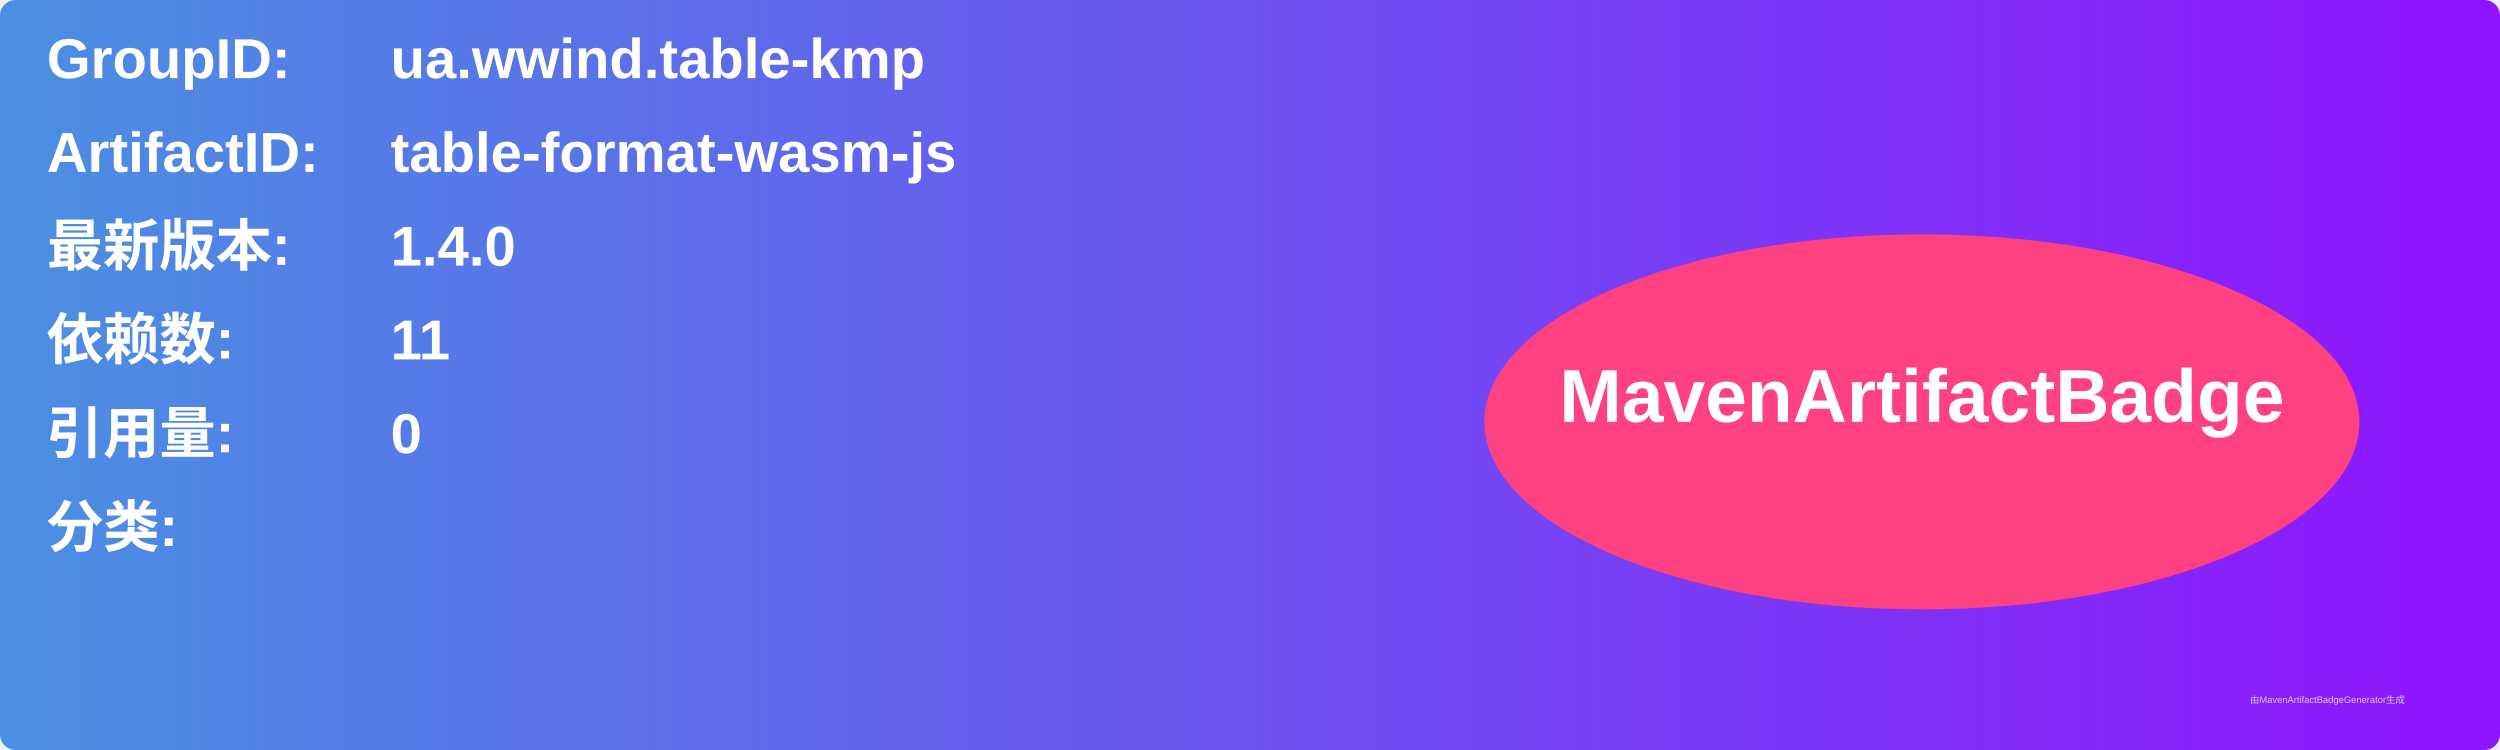
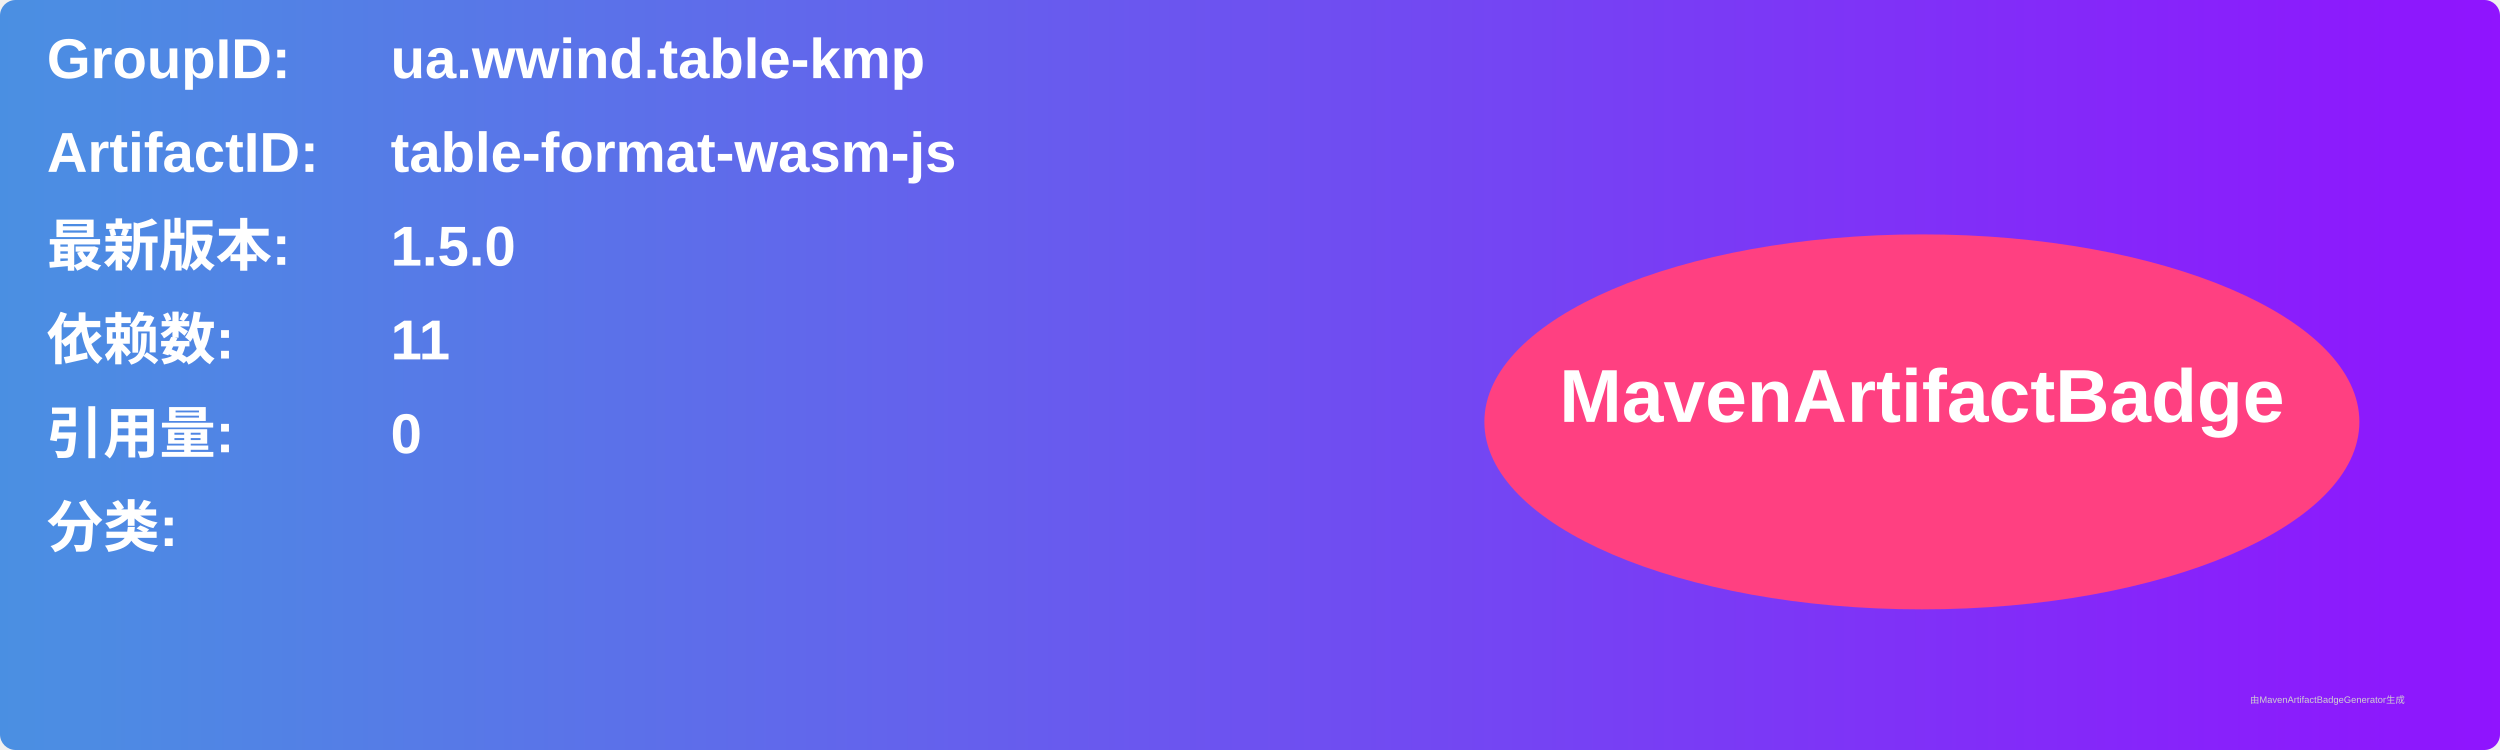
<svg xmlns="http://www.w3.org/2000/svg" width="800" height="240" viewBox="0 0 800 240">
  <linearGradient id="grad" x1="0%" y1="0%" x2="100%" y2="0%">
    <stop offset="0%" stop-color="#4a90e2" />
    <stop offset="100%" stop-color="#9013fe" />
  </linearGradient>
  <rect width="100%" height="100%" rx="5" ry="5" fill="url(#grad)" />
  <g transform="translate(15, 15)">
    <text x="0" y="10" font-family="Arial" font-size="18" fill="white" font-weight="bold" width="260">GroupID:</text>
    <text x="110" y="10" font-family="Arial" font-size="18" fill="white" font-weight="bold" width="460">ua.wwind.table-kmp</text>
    <text x="0" y="40" font-family="Arial" font-size="18" fill="white" font-weight="bold" width="260">ArtifactID:</text>
    <text x="110" y="40" font-family="Arial" font-size="18" fill="white" font-weight="bold" width="460">table-format-wasm-js</text>
    <text x="0" y="70" font-family="Arial" font-size="18" fill="white" font-weight="bold">最新版本:</text>
    <text x="110" y="70" font-family="Arial" font-size="18" fill="white" font-weight="bold">
-       <tspan font-weight="bold">1.4.0</tspan>
+       <tspan font-weight="bold">1.5.0</tspan>
    </text>
    <text x="0" y="100" font-family="Arial" font-size="18" fill="white" font-weight="bold">依赖数: </text>
    <text x="110" y="100" font-family="Arial" font-size="18" fill="white">
      <tspan font-weight="bold">11</tspan>
    </text>
    <text x="0" y="130" font-family="Arial" font-size="18" fill="white" font-weight="bold">引用量: </text>
    <text x="110" y="130" font-family="Arial" font-size="18" fill="white">
      <tspan font-weight="bold">0</tspan>
    </text>
    <text x="0" y="160" font-family="Arial" font-size="18" fill="white" font-weight="bold">分类:</text>
    <text x="10" y="190" font-family="Arial" font-size="10" fill="white">
      <tspan font-weight="bold" />
    </text>
    <ellipse cx="600" cy="120" rx="140" ry="60" fill="#ff4081" />
    <text x="600" y="120" text-anchor="middle" font-family="Arial" font-size="24" fill="white" font-weight="bold">MavenArtifactBadge</text>
  </g>
  <text x="720" y="225" font-family="Arial" font-size="3" fill="#d0d0d0">由MavenArtifactBadgeGenerator生成</text>
</svg>
